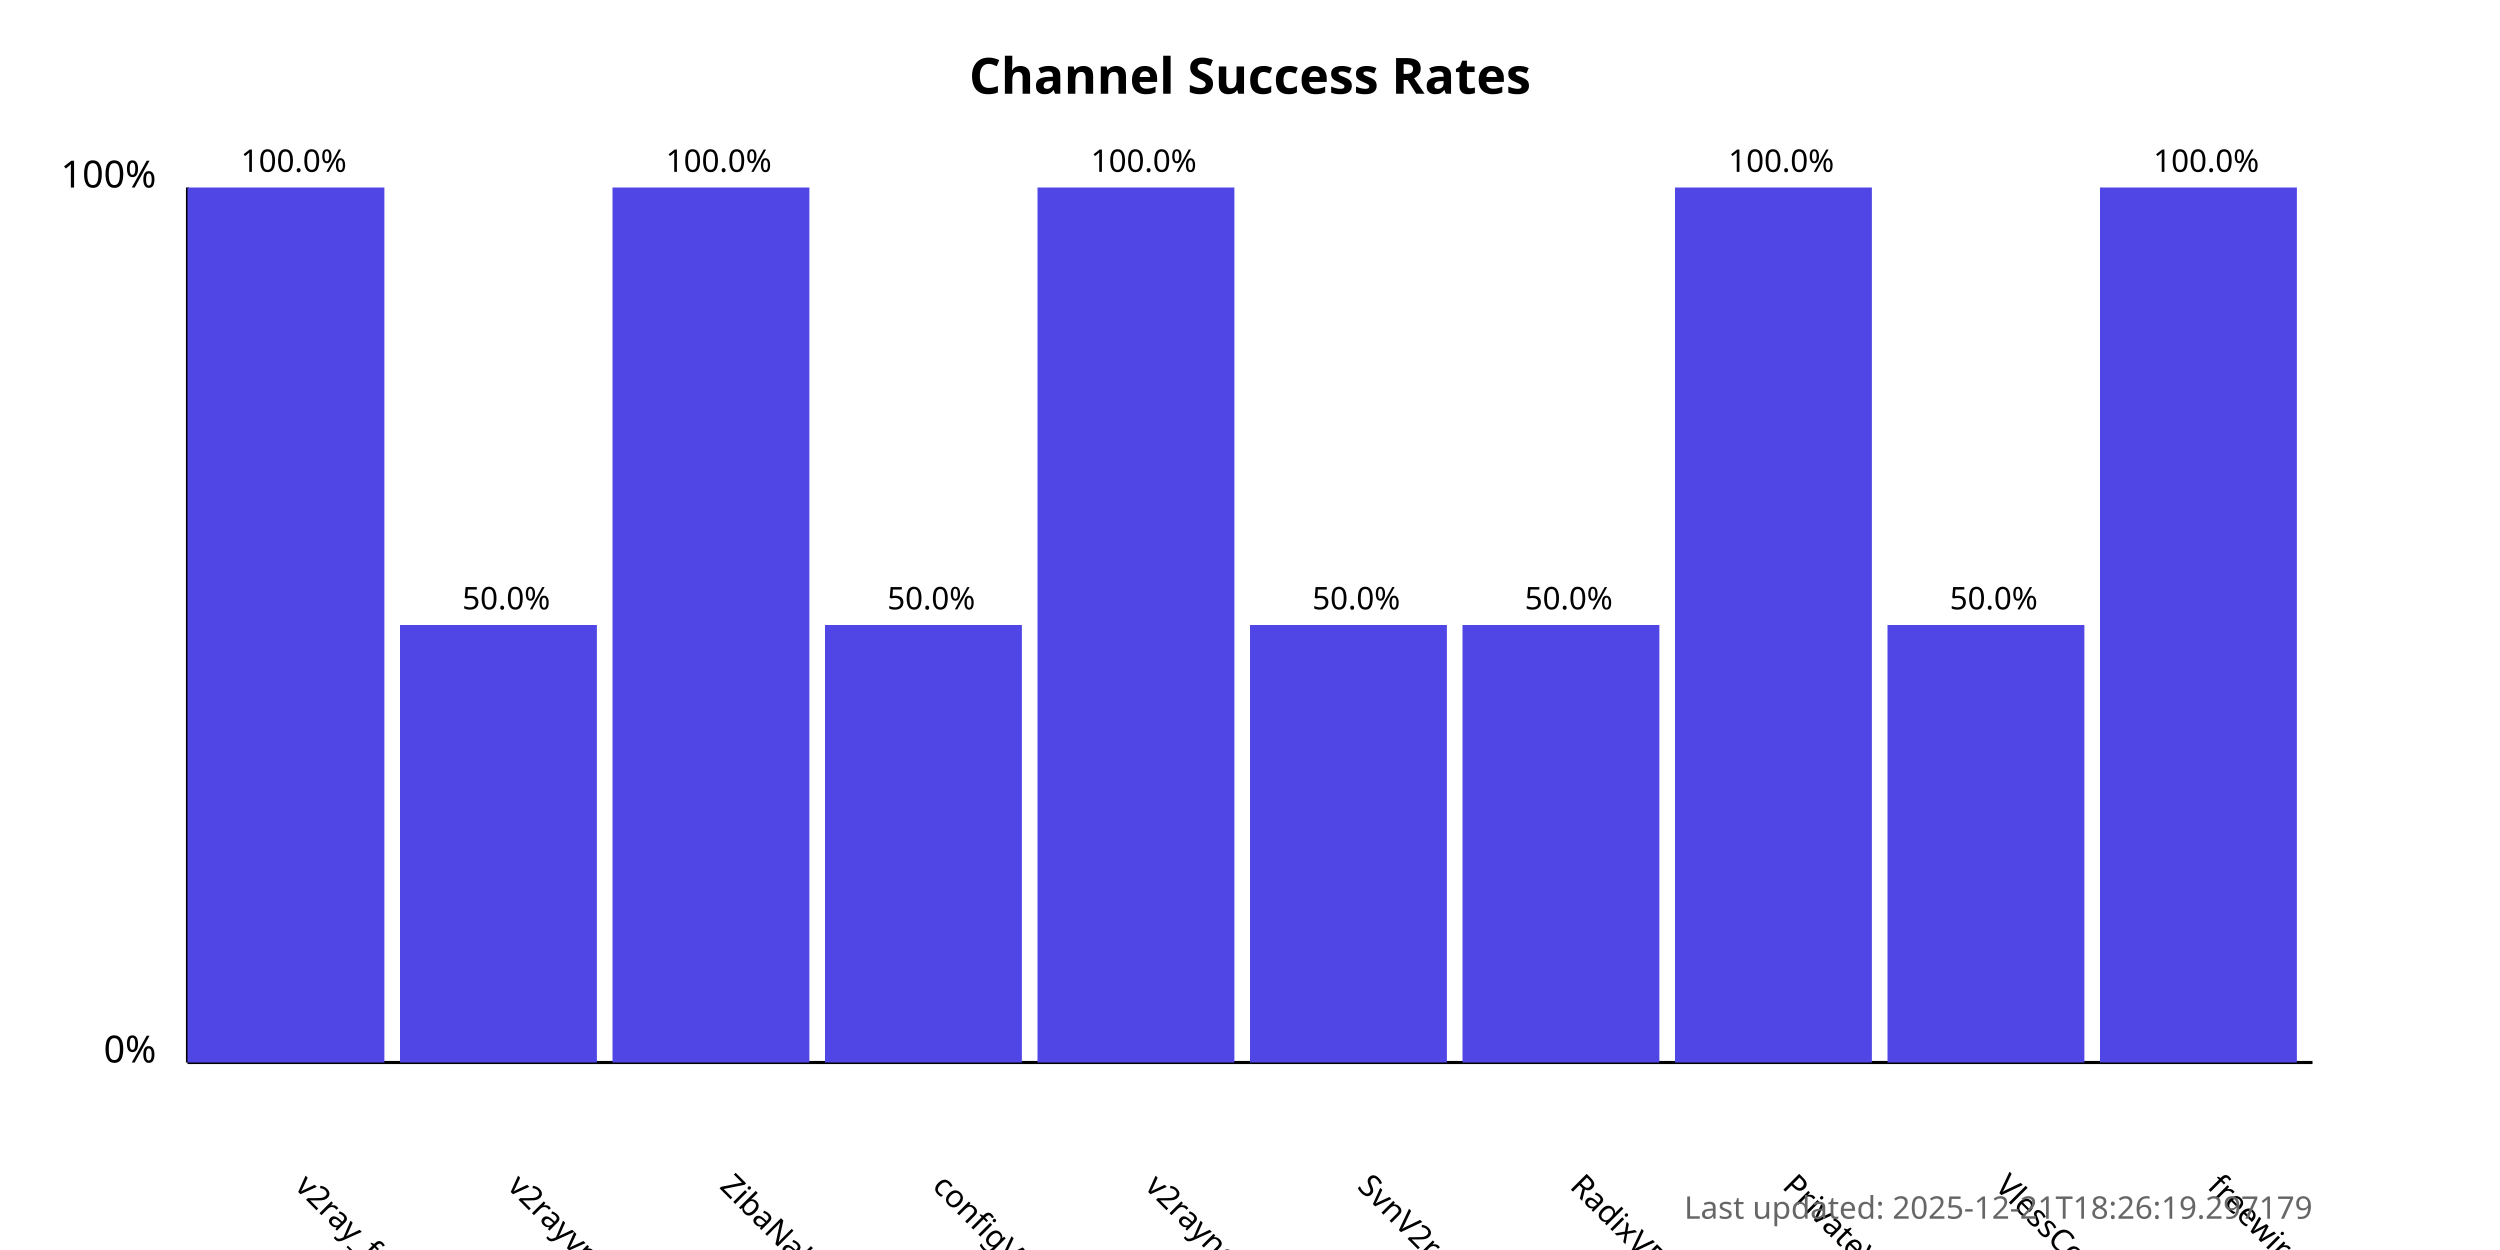
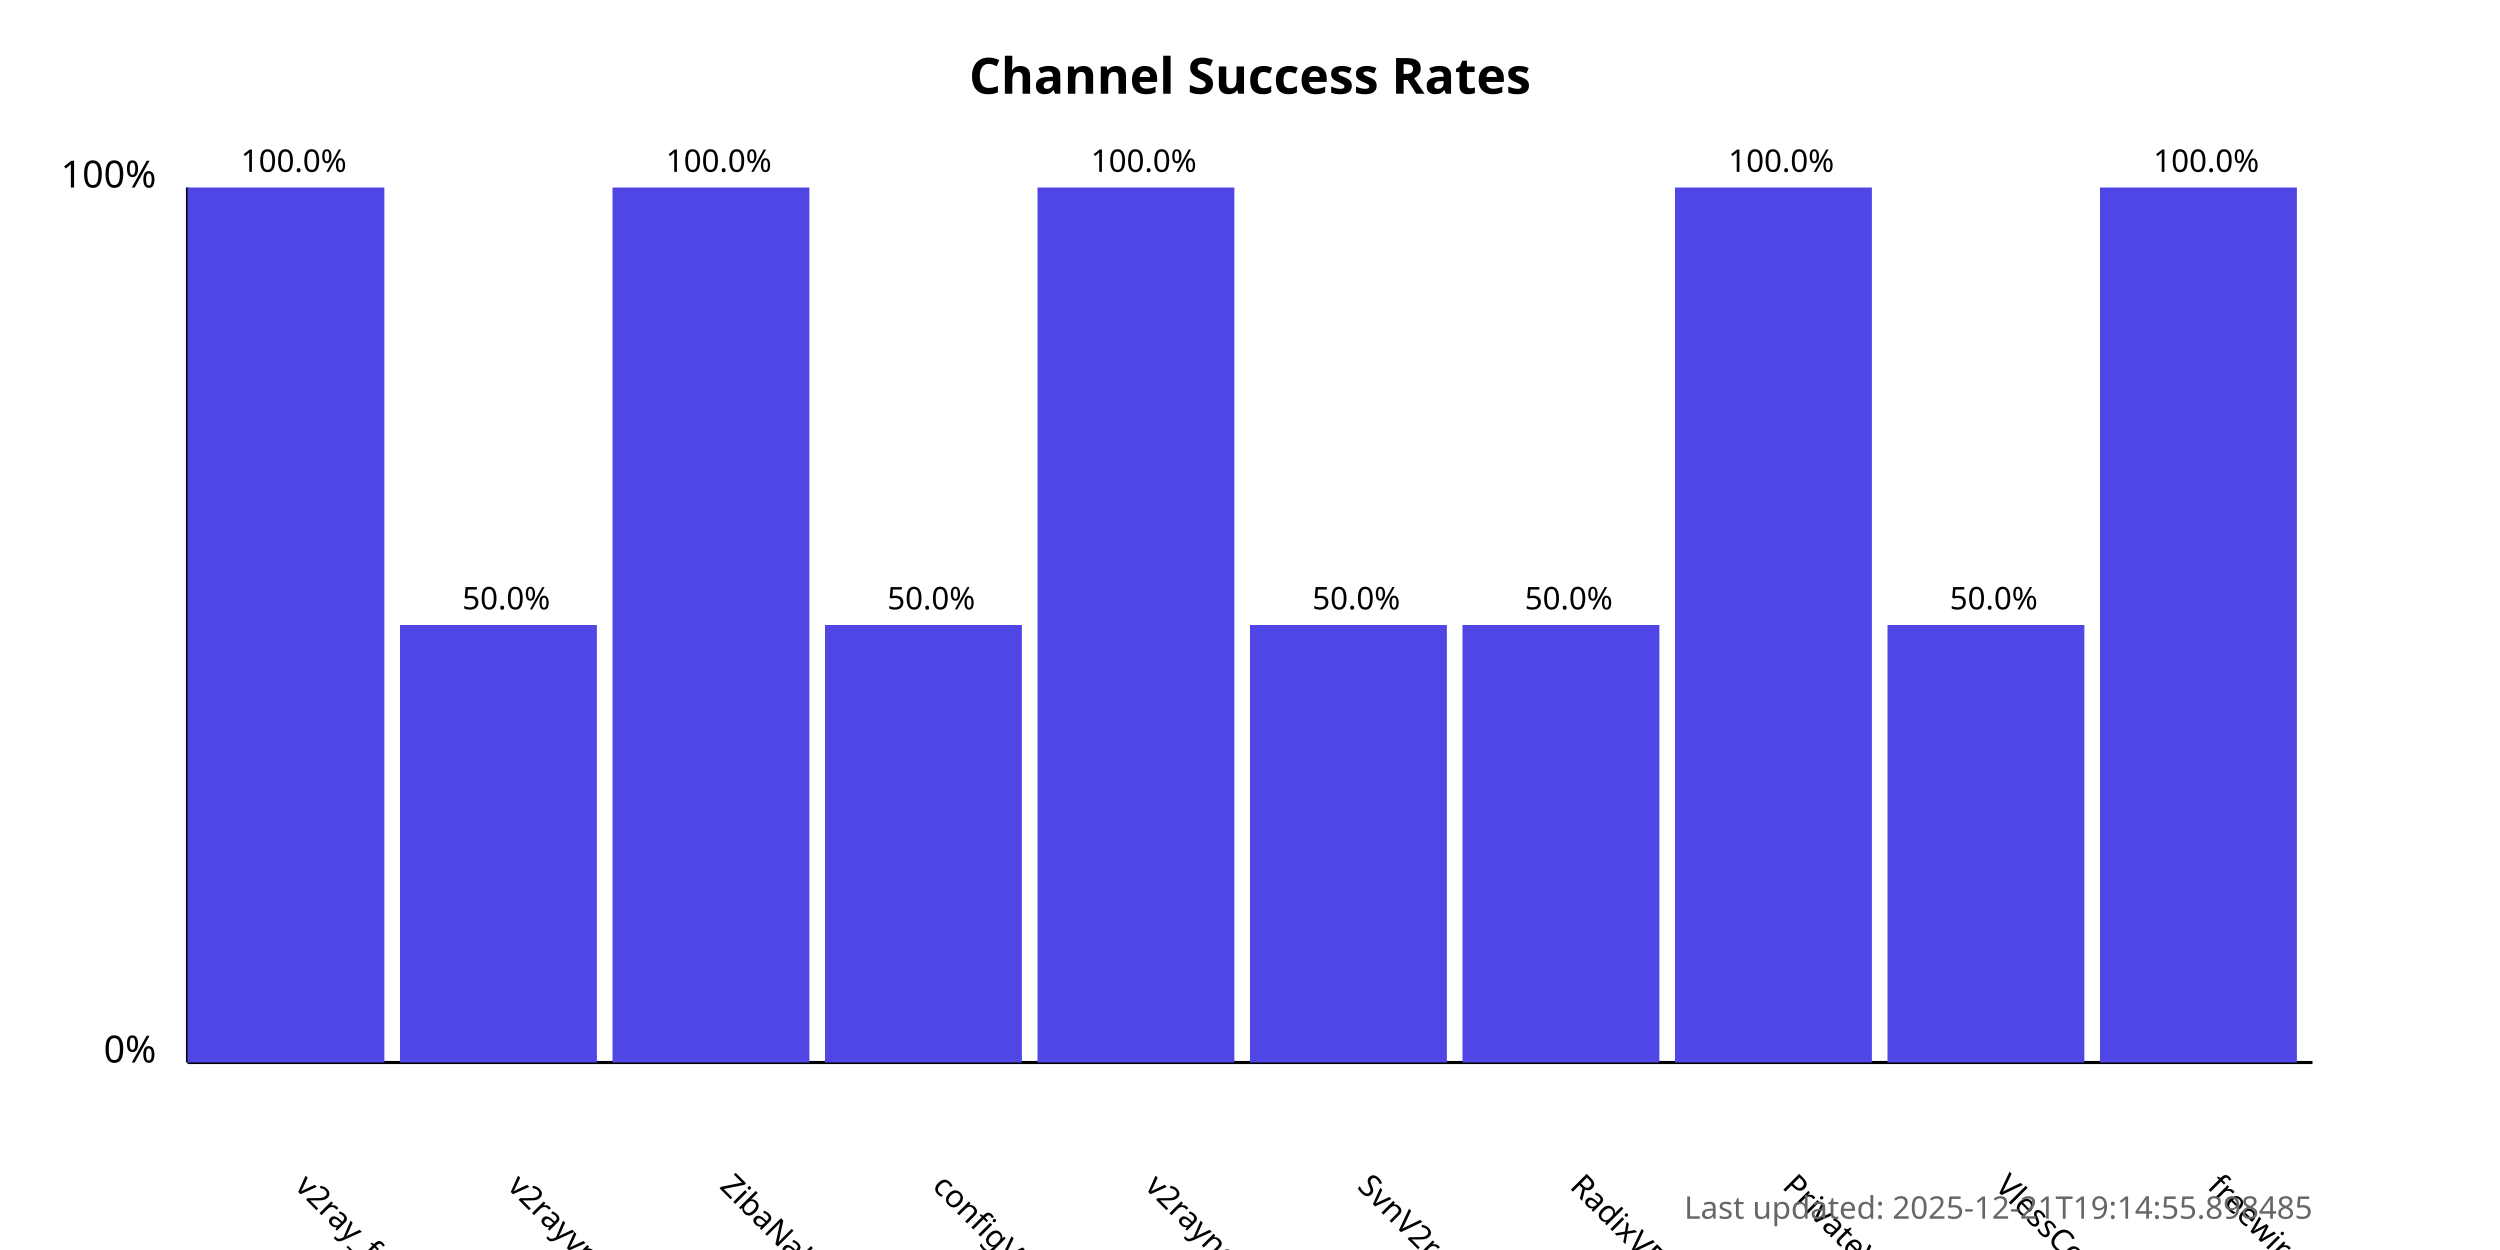
<svg xmlns="http://www.w3.org/2000/svg" width="800" height="400">
  <style>
            .chart-title { font: bold 16px sans-serif; }
            .axis-label { font: 12px sans-serif; }
            .tick-label { font: 10px sans-serif; }
            .bar { fill: #4f46e5; }
            .bar:hover { fill: #6366f1; }
            .timestamp { font: 10px sans-serif; fill: #666; }
        </style>
  <text x="400.0" y="30" text-anchor="middle" class="chart-title">
            Channel Success Rates
        </text>
  <line x1="60" y1="340" x2="60" y2="60" stroke="black" stroke-width="1" />
  <line x1="60" y1="340" x2="740" y2="340" stroke="black" stroke-width="1" />
  <text x="50" y="340" text-anchor="end" class="axis-label">0%</text>
  <text x="50" y="60" text-anchor="end" class="axis-label">100%</text>
  <g>
    <rect x="60" y="60.0" width="63.0" height="280.0" class="bar" />
    <text x="94.0" y="380" transform="rotate(45, 94.0, 380)" text-anchor="start" class="tick-label">
                v2ray_free_conf
            </text>
    <text x="94.0" y="55.0" text-anchor="middle" class="tick-label">
                100.0%
            </text>
  </g>
  <g>
    <rect x="128.0" y="200.0" width="63.0" height="140.0" class="bar" />
    <text x="162.0" y="380" transform="rotate(45, 162.0, 380)" text-anchor="start" class="tick-label">
                v2rayvpno
            </text>
    <text x="162.0" y="195.0" text-anchor="middle" class="tick-label">
                50.0%
            </text>
  </g>
  <g>
    <rect x="196.0" y="60.0" width="63.0" height="280.0" class="bar" />
    <text x="230.0" y="380" transform="rotate(45, 230.0, 380)" text-anchor="start" class="tick-label">
                ZibaNabz
            </text>
    <text x="230.0" y="55.0" text-anchor="middle" class="tick-label">
                100.0%
            </text>
  </g>
  <g>
    <rect x="264.0" y="200.0" width="63.0" height="140.0" class="bar" />
    <text x="298.0" y="380" transform="rotate(45, 298.0, 380)" text-anchor="start" class="tick-label">
                configV2rayForFree
            </text>
    <text x="298.0" y="195.0" text-anchor="middle" class="tick-label">
                50.0%
            </text>
  </g>
  <g>
    <rect x="332.0" y="60.0" width="63.0" height="280.0" class="bar" />
    <text x="366.0" y="380" transform="rotate(45, 366.0, 380)" text-anchor="start" class="tick-label">
                v2rayngvpn
            </text>
    <text x="366.0" y="55.0" text-anchor="middle" class="tick-label">
                100.0%
            </text>
  </g>
  <g>
    <rect x="400.0" y="200.0" width="63.0" height="140.0" class="bar" />
    <text x="434.0" y="380" transform="rotate(45, 434.0, 380)" text-anchor="start" class="tick-label">
                SvnV2ray
            </text>
    <text x="434.0" y="195.0" text-anchor="middle" class="tick-label">
                50.0%
            </text>
  </g>
  <g>
    <rect x="468.0" y="200.0" width="63.0" height="140.0" class="bar" />
    <text x="502.0" y="380" transform="rotate(45, 502.0, 380)" text-anchor="start" class="tick-label">
                RadixVPN
            </text>
    <text x="502.0" y="195.0" text-anchor="middle" class="tick-label">
                50.0%
            </text>
  </g>
  <g>
    <rect x="536.0" y="60.0" width="63.0" height="280.0" class="bar" />
    <text x="570.0" y="380" transform="rotate(45, 570.0, 380)" text-anchor="start" class="tick-label">
                PrivateVPNs
            </text>
    <text x="570.0" y="55.0" text-anchor="middle" class="tick-label">
                100.0%
            </text>
  </g>
  <g>
    <rect x="604.0" y="200.0" width="63.0" height="140.0" class="bar" />
    <text x="638.0" y="380" transform="rotate(45, 638.0, 380)" text-anchor="start" class="tick-label">
                VlessConfig
            </text>
    <text x="638.0" y="195.0" text-anchor="middle" class="tick-label">
                50.0%
            </text>
  </g>
  <g>
    <rect x="672.0" y="60.0" width="63.0" height="280.0" class="bar" />
    <text x="706.0" y="380" transform="rotate(45, 706.0, 380)" text-anchor="start" class="tick-label">
                freewireguard
            </text>
    <text x="706.0" y="55.0" text-anchor="middle" class="tick-label">
                100.0%
            </text>
  </g>
  <text x="740" y="390" text-anchor="end" class="timestamp">
-             Last updated: 2025-12-21T18:26:19.297179
+             Last updated: 2025-12-21T19:14:55.898485
        </text>
</svg>
